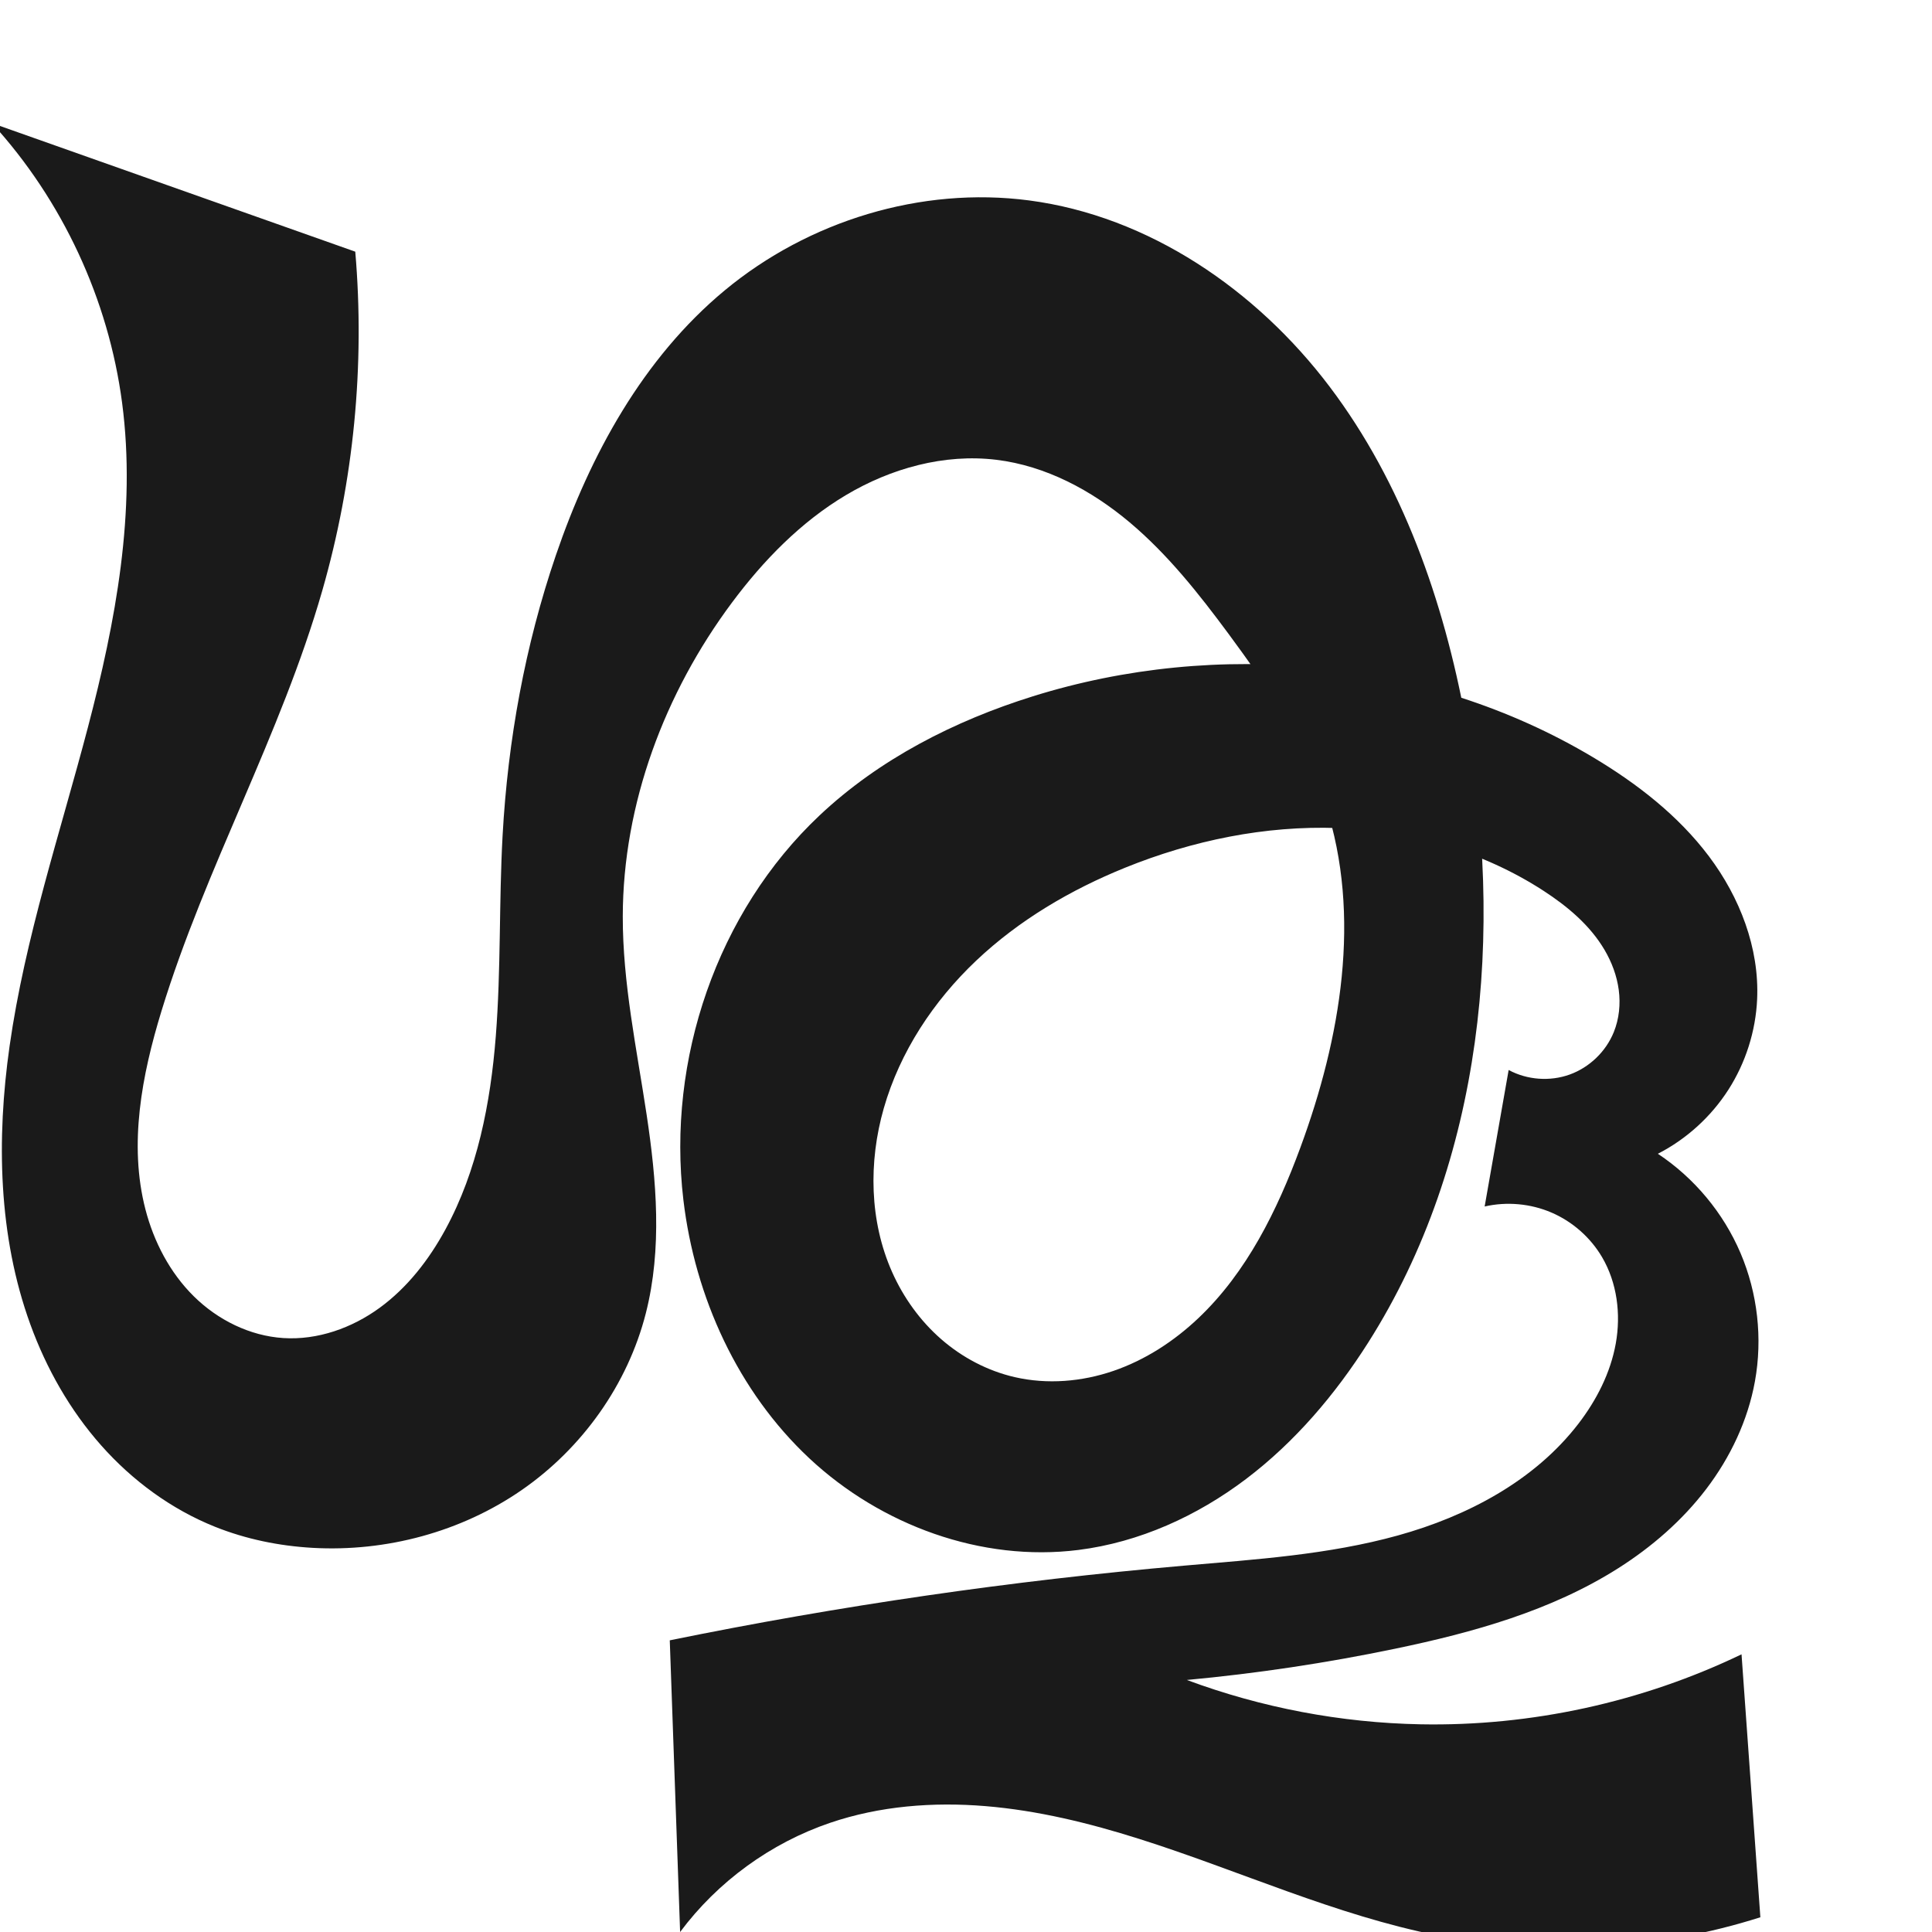
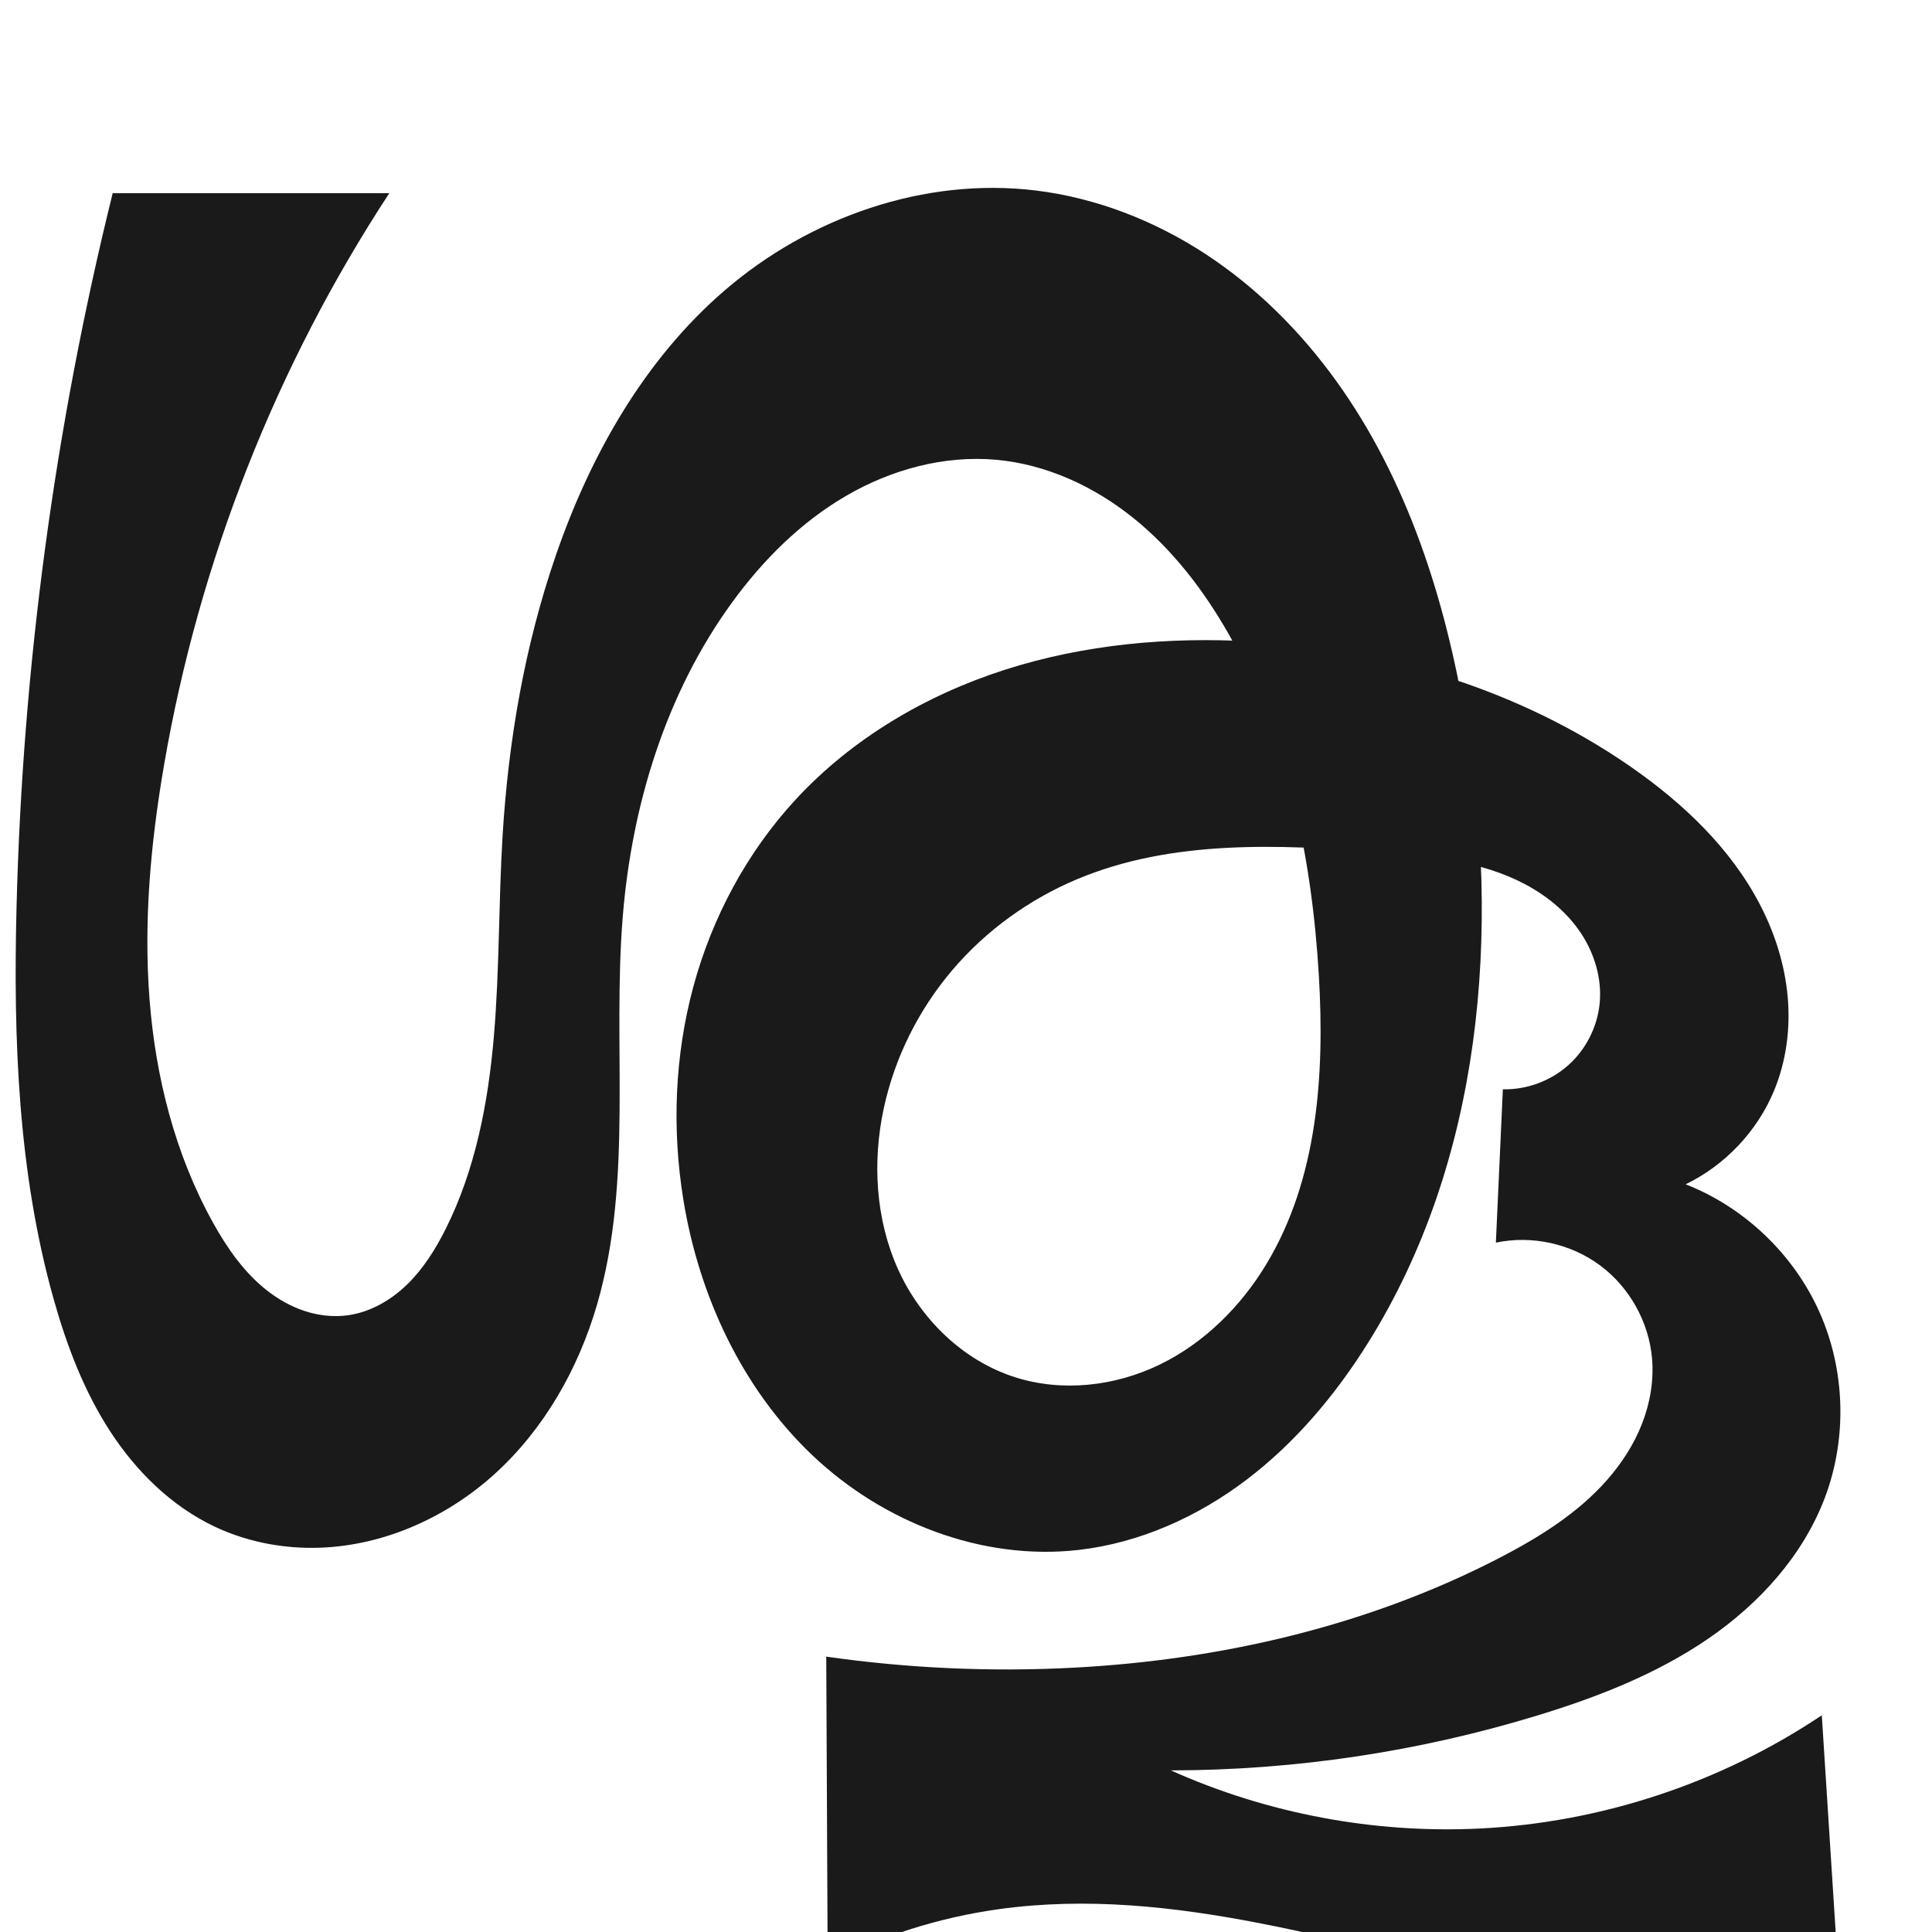
<svg xmlns="http://www.w3.org/2000/svg" xml:space="preserve" width="1000" height="1000" version="1.1" style="clip-rule:evenodd;fill-rule:evenodd;image-rendering:optimizeQuality;shape-rendering:geometricPrecision;text-rendering:geometricPrecision" viewBox="0 0 1000 1000" id="svg10">
  <defs id="defs4">
    <style type="text/css" id="style2">
   
    .fil0 {fill:#EF7F1A;fill-rule:nonzero}
   
  </style>
  </defs>
-   <path id="path1038-8-6" style="display:inline;fill:#1a1a1a;fill-rule:nonzero;stroke:none;stroke-width:4.407;stroke-linecap:butt;stroke-linejoin:miter;stroke-miterlimit:4;stroke-dasharray:none;stroke-opacity:1" d="m 614.308,869.548 c 36.24,-3.369 72.29,-8.779 107.922,-16.196 40.249,-8.379 80.653,-19.616 115.367,-41.642 17.357,-11.013 33.136,-24.693 45.585,-41.051 12.449,-16.358 21.506,-35.447 25.168,-55.674 4.027,-22.237 1.395,-45.637 -7.471,-66.424 -8.866,-20.787 -23.932,-38.883 -42.769,-51.369 14.774,-7.581 27.492,-19.126 36.463,-33.1 8.971,-13.974 14.174,-30.343 14.917,-46.932 1.187,-26.502 -8.99,-52.718 -24.934,-73.92 -15.944,-21.202 -37.356,-37.763 -60.138,-51.353 -85.968,-51.283 -194.287,-61.33 -289.832,-31.472 -40.572,12.679 -79.444,32.496 -110.383,61.645 -53.129,50.055 -79.063,126.523 -70.484,199.012 5.952,50.295 28.231,99.2 65.228,133.787 36.997,34.587 89.02,53.729 139.268,47.393 31.503,-3.973 61.405,-17.555 86.722,-36.72 25.317,-19.164 46.198,-43.771 63.214,-70.579 59.68,-94.026 70.685,-212.885 50.437,-322.395 -11.391,-61.605 -32.61,-122.458 -70.388,-172.435 -37.778,-49.977 -93.49,-88.252 -155.608,-96.393 -55.834,-7.317 -114.13,10.608 -157.47,46.561 -42.248,35.048 -69.66,85.16 -87.403,137.106 -15.957,46.719 -24.853,95.751 -27.575,145.045 -1.912,34.628 -0.803,69.396 -3.525,103.97 -2.722,34.574 -9.5,69.457 -26.058,99.93 -8.495,15.634 -19.651,30.073 -34.024,40.561 -14.373,10.489 -32.151,16.814 -49.908,15.671 -17.359,-1.118 -33.915,-9.37 -46.295,-21.589 C 87.955,658.765 79.622,642.775 75.266,625.934 66.554,592.252 73.408,556.512 83.599,523.247 106.351,448.979 145.376,380.394 166.804,305.733 183.106,248.933 188.927,189.142 183.888,130.264 L -4.186,63.721 C 32.302,103.65 56.169,154.948 63.21,208.578 70.585,264.746 59.879,321.714 45.492,376.507 31.105,431.301 12.945,485.343 4.965,541.429 c -6.853,48.168 -5.883,98.367 10.745,144.09 8.314,22.862 20.52,44.403 36.654,62.609 16.134,18.206 36.246,33.022 58.821,42.085 16.11,6.467 33.346,9.978 50.678,10.954 38.035,2.141 76.823,-8.24 108.154,-29.911 31.331,-21.671 54.874,-54.631 64.27,-91.55 8.509,-33.433 5.54,-68.675 0.402,-102.789 -5.138,-34.114 -12.405,-68.137 -12.34,-102.636 0.11,-58.3 21.681,-115.64 56.519,-162.387 16.237,-21.787 35.573,-41.66 58.908,-55.581 23.335,-13.921 50.946,-21.595 77.921,-18.327 25.588,3.1 49.297,15.801 69.023,32.392 19.726,16.591 35.856,36.994 51.185,57.716 20.262,27.39 39.642,56.114 50.215,88.502 18.752,57.448 7.856,120.703 -13.055,177.4 -11.985,32.497 -27.722,64.557 -52.879,88.365 -12.579,11.904 -27.431,21.56 -43.808,27.191 -16.377,5.632 -34.305,7.135 -51.181,3.243 -14.067,-3.244 -27.215,-10.189 -38.089,-19.685 -10.874,-9.496 -19.483,-21.504 -25.353,-34.693 -11.74,-26.378 -12.259,-57.002 -4.316,-84.761 8.374,-29.263 25.773,-55.557 47.883,-76.476 22.11,-20.919 48.812,-36.626 77.024,-48.052 34.835,-14.108 72.461,-21.877 110.02,-20.533 37.559,1.344 75.024,12.003 106.547,32.468 12.401,8.051 24.074,17.835 31.579,30.573 3.752,6.369 6.405,13.43 7.372,20.759 0.967,7.329 0.213,14.929 -2.553,21.784 -4.072,10.094 -12.587,18.3 -22.825,21.996 -10.238,3.695 -22.032,2.82 -31.611,-2.347 l -12.423,70.652 c 11.494,-2.627 23.813,-1.503 34.642,3.161 10.828,4.664 20.109,12.844 26.097,23 7.832,13.285 9.857,29.553 7.137,44.733 -2.72,15.18 -9.942,29.316 -19.342,41.543 -22.729,29.565 -57.543,47.887 -93.48,57.848 -35.937,9.961 -73.456,12.37 -110.607,15.612 -89.383,7.801 -178.319,20.715 -266.229,38.659 L 352.028,1000 c 19.407,-26.054 46.851,-46.035 77.607,-56.5 25.709,-8.748 53.369,-10.891 80.433,-8.654 27.064,2.236 53.62,8.753 79.513,16.942 51.785,16.378 101.615,39.565 154.905,50.056 55.178,10.863 113.081,7.574 166.674,-9.467 L 901.414,856.272 c -51.536,24.792 -108.927,37.309 -166.106,36.227 -41.24,-0.781 -82.338,-8.576 -121,-22.951 z" />
+   <path id="path1038-8-6" style="display:inline;fill:#1a1a1a;fill-rule:nonzero;stroke:none;stroke-width:4.407;stroke-linecap:butt;stroke-linejoin:miter;stroke-miterlimit:4;stroke-dasharray:none;stroke-opacity:1" d="m 942.959,887.825 c -52.273,35.013 -114.163,55.508 -177.002,58.613 -54.691,2.703 -109.985,-7.699 -159.955,-30.092 64.347,-0.052 128.678,-9.709 190.203,-28.552 30.78,-9.427 61.157,-21.294 87.733,-39.46 26.576,-18.165 49.287,-43.099 60.644,-73.22 11.568,-30.68 10.549,-65.897 -2.774,-95.857 -13.322,-29.96 -38.789,-54.306 -69.318,-66.267 20.454,-9.889 37.067,-27.485 45.765,-48.473 6.339,-15.297 8.524,-32.196 7.041,-48.688 -1.483,-16.492 -6.574,-32.575 -14.173,-47.287 C 895.926,439.121 871.106,415.621 843.89,396.753 786.538,356.991 717.237,335.93 647.56,332.003 c -42.901,-2.417 -86.426,1.529 -127.347,14.636 -40.921,13.107 -79.191,35.616 -108.353,67.173 -25.206,27.276 -43.251,60.957 -52.96,96.804 -9.709,35.848 -11.152,73.8 -5.179,110.455 8.085,49.623 30.37,97.647 66.847,132.248 36.477,34.601 87.696,54.622 137.65,48.932 31.594,-3.599 61.641,-17.112 86.972,-36.334 25.331,-19.222 46.11,-44 62.963,-70.965 C 767.094,600.647 777.037,482.228 758.588,372.558 748.115,310.294 728.518,248.39 691.612,197.162 673.158,171.548 650.466,148.841 624.059,131.541 597.651,114.242 567.482,102.435 536.145,98.606 478.54,91.566 419.098,112.421 375.123,150.291 c -41.553,35.784 -69.53,85.263 -87.403,137.106 -16.089,46.67 -24.568,95.771 -27.575,145.045 -2.109,34.559 -1.556,69.262 -4.498,103.759 -2.941,34.498 -9.549,69.199 -25.085,100.141 -5.249,10.454 -11.571,20.515 -19.982,28.645 -8.412,8.129 -19.075,14.253 -30.667,15.819 -7.444,1.006 -15.095,0.113 -22.231,-2.232 -7.136,-2.345 -13.765,-6.118 -19.663,-10.77 -11.796,-9.303 -20.542,-21.931 -27.829,-35.069 C 90.601,597.417 80.488,557.336 77.385,517.069 74.283,476.801 78.01,436.255 84.829,396.448 102.883,291.04 142.869,189.439 201.499,100 H 58.327 C 28.391,220.942 11.669,345.15 8.555,469.703 6.851,537.888 9.331,606.976 27.827,672.627 c 6.722,23.859 15.626,47.322 29.118,68.115 13.492,20.794 31.827,38.884 54.24,49.47 15.758,7.443 33.251,11.035 50.678,10.954 34.624,-0.161 68.458,-14.945 94.118,-38.193 25.66,-23.247 43.394,-54.518 53.063,-87.766 18.801,-64.648 7.82,-133.824 13.306,-200.927 4.729,-57.844 22.392,-115.444 56.519,-162.387 15.947,-21.936 35.556,-41.527 58.981,-55.192 23.425,-13.665 50.839,-21.167 77.848,-18.716 25.938,2.354 50.592,13.782 70.888,30.104 20.296,16.322 36.431,37.373 49.32,60.005 30.446,53.46 43.096,115.453 46.73,176.868 3.035,51.291 -0.622,105.319 -27.148,149.323 -13.263,22.002 -32.225,40.892 -55.347,52.087 -23.123,11.195 -50.485,14.284 -74.944,6.424 -26.933,-8.655 -48.868,-30.194 -60.447,-56.005 -11.579,-25.812 -13.262,-55.477 -7.311,-83.133 5.656,-26.287 18.058,-51.056 35.48,-71.536 17.422,-20.481 39.813,-36.657 64.61,-47.056 48.886,-20.499 103.993,-18.023 156.847,-13.952 25.712,1.981 52.196,4.483 74.988,16.548 11.396,6.032 21.668,14.473 28.829,25.196 7.161,10.723 11.06,23.81 9.774,36.64 -1.222,12.194 -7.188,23.85 -16.365,31.971 -9.177,8.122 -21.472,12.627 -33.723,12.358 l -3.616,79.361 c 18.545,-3.922 38.688,0.472 53.914,11.762 15.226,11.29 25.282,29.288 26.916,48.173 0.992,11.47 -1.006,23.116 -5.201,33.837 -4.195,10.721 -10.55,20.533 -18.164,29.167 -15.228,17.269 -35.191,29.665 -55.638,40.249 -67.897,35.146 -144.084,52.793 -220.433,56.817 -42.714,2.251 -85.646,0.333 -127.989,-5.719 l 0.733,158.672 c 27.684,-14.171 57.755,-23.663 88.557,-27.955 90.516,-12.61 180.367,19.476 269.887,37.869 54.659,11.23 110.353,17.417 166.144,18.457 z" />
</svg>
